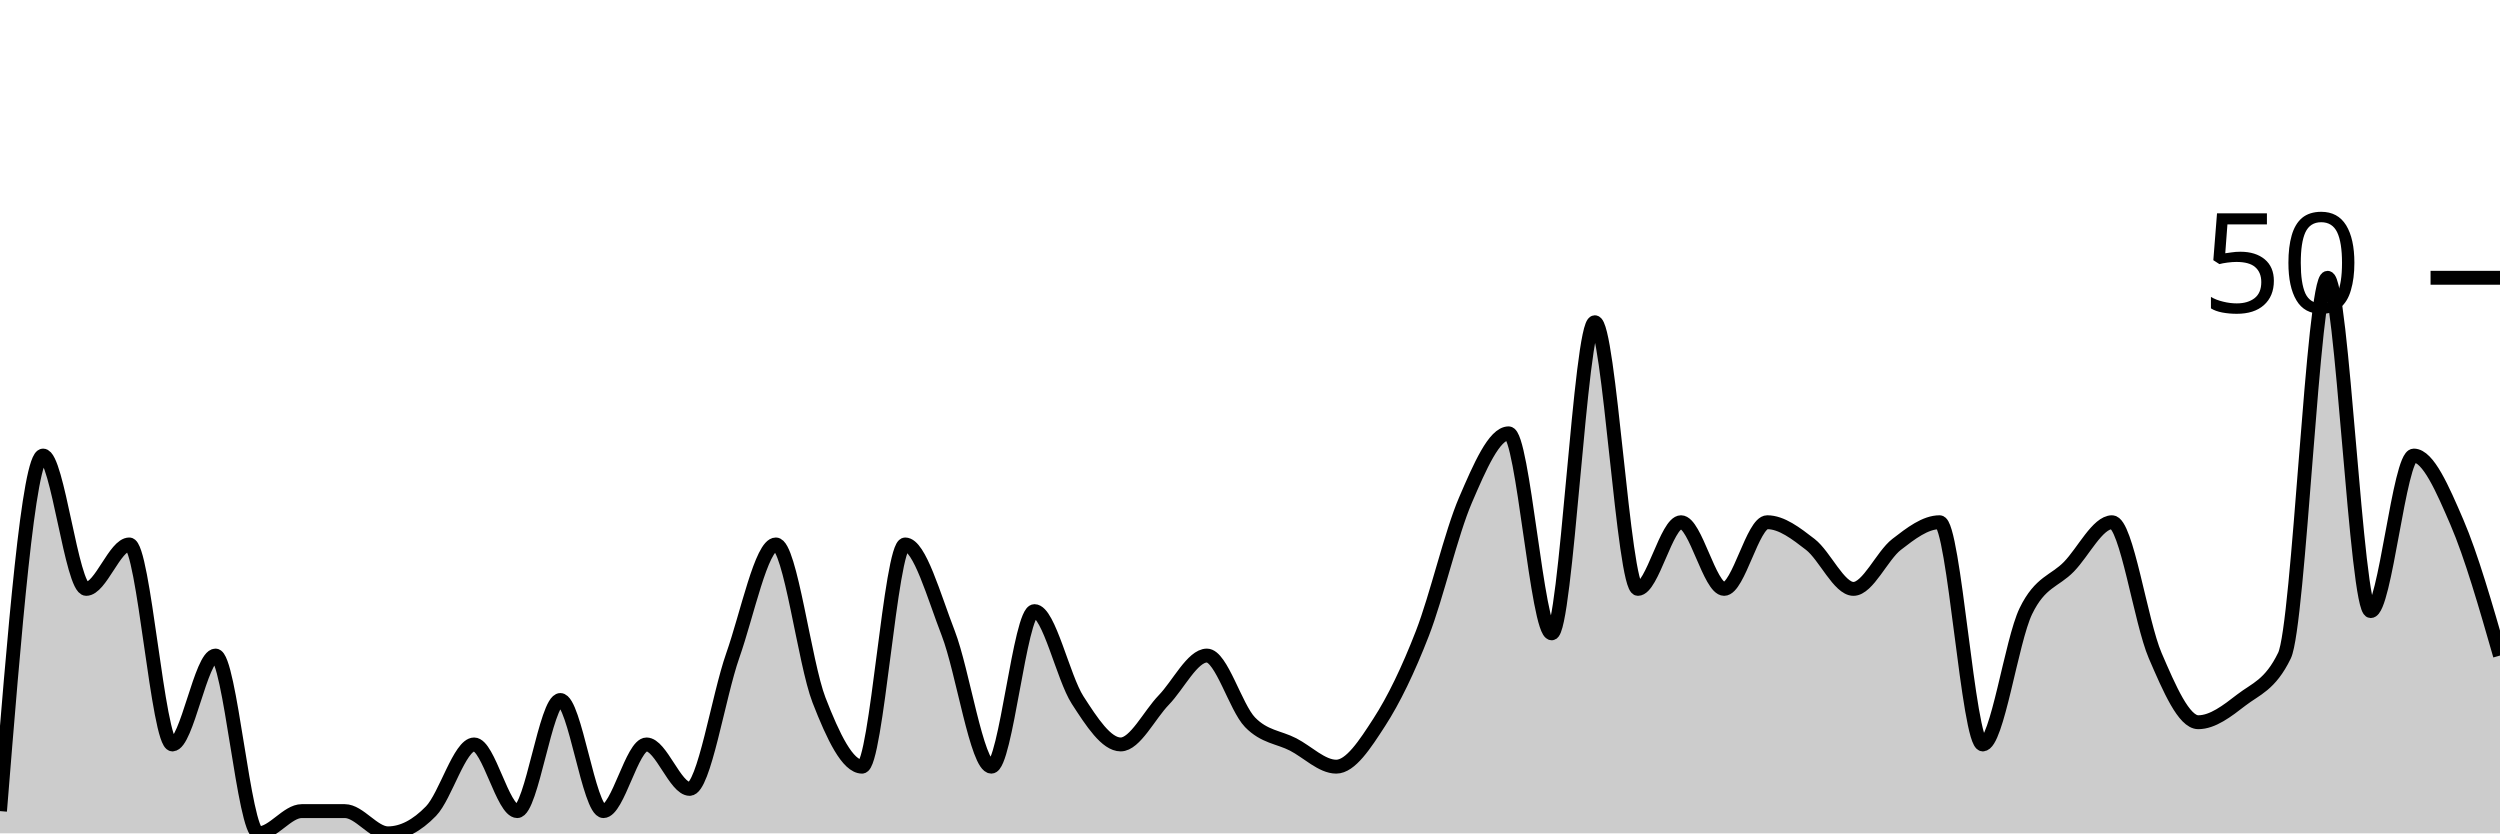
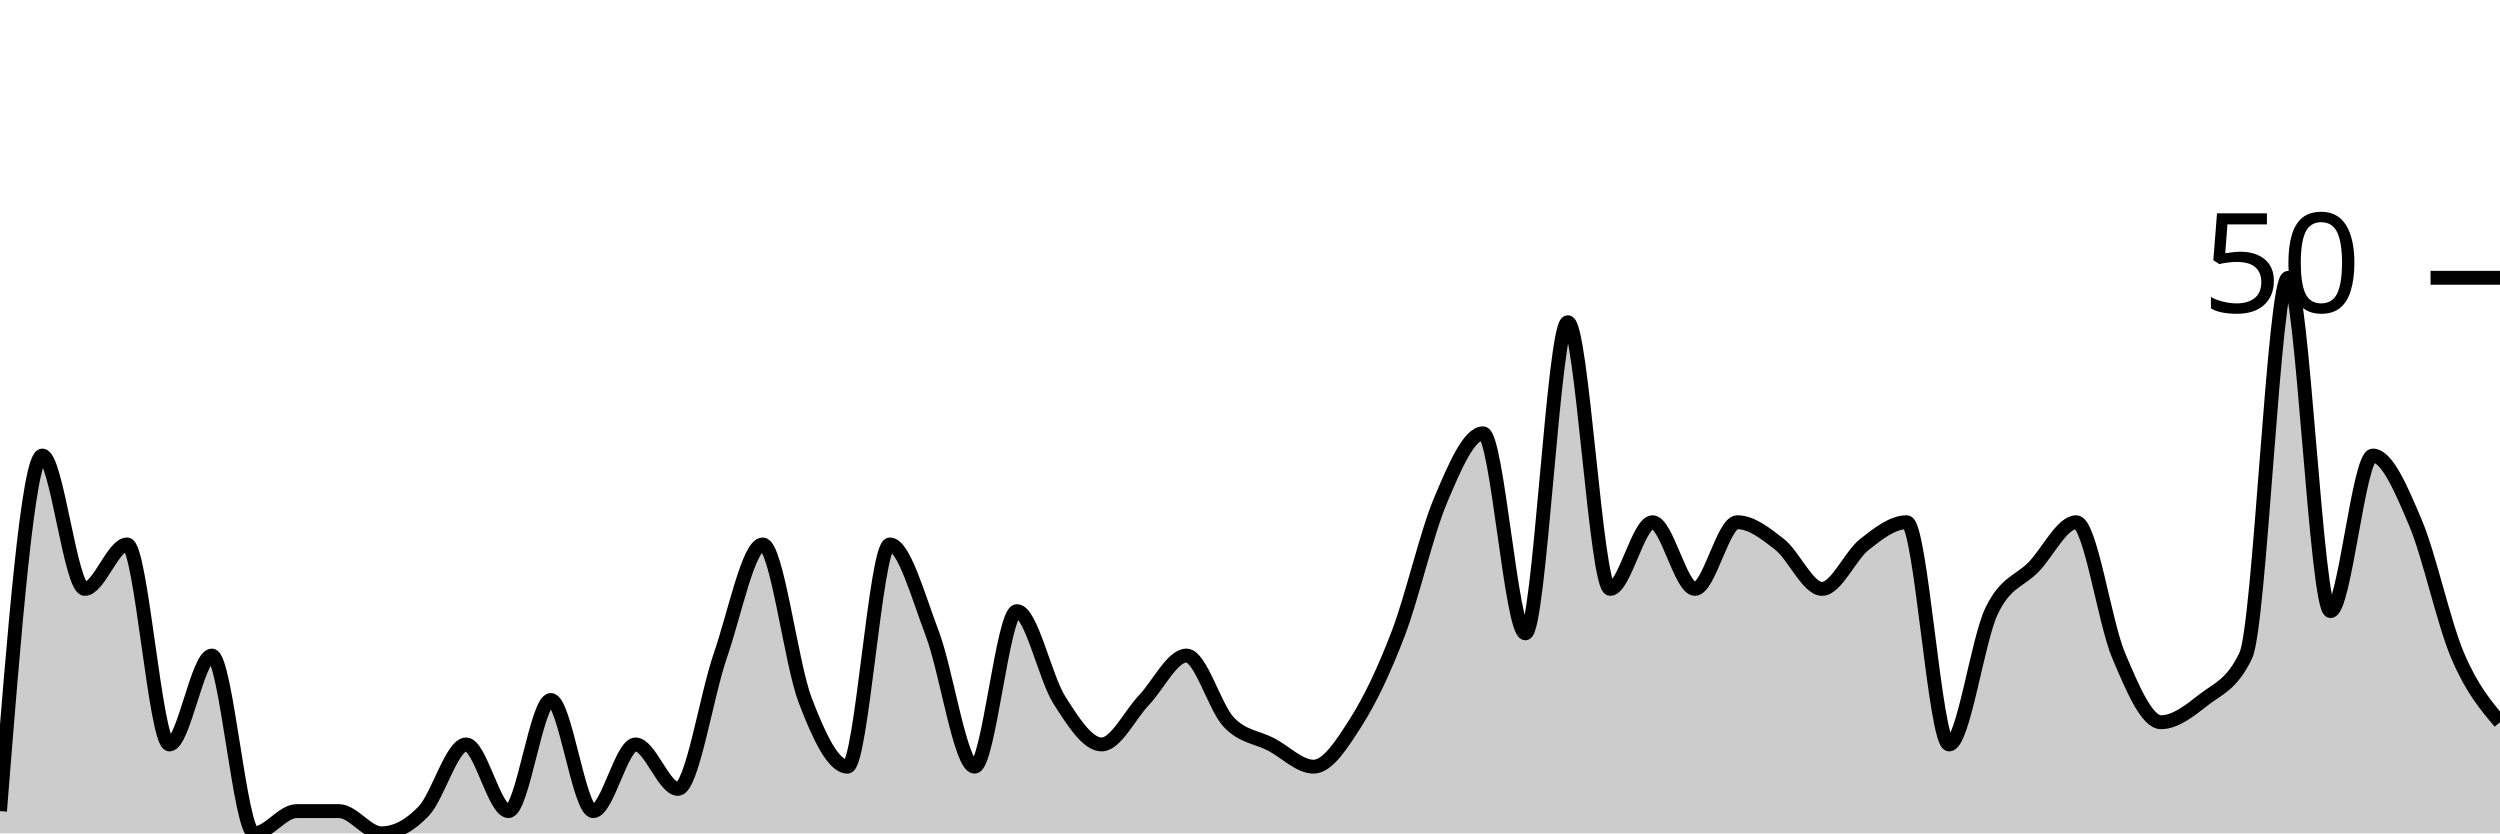
<svg xmlns="http://www.w3.org/2000/svg" viewBox="0 0 180 60">
  <g transform="translate(0,20)">
-     <path class="area" fill="rgba(0, 0, 0, 0.2)" d="M0,38.4C1.034,25.6,2.069,12.8,3.103,12.8C4.138,12.8,5.172,22.4,6.207,22.4C7.241,22.4,8.276,19.2,9.31,19.2C10.345,19.2,11.379,33.6,12.414,33.6C13.448,33.6,14.483,27.2,15.517,27.2C16.552,27.2,17.586,40,18.621,40C19.655,40,20.69,38.4,21.724,38.4C22.759,38.4,23.793,38.4,24.828,38.4C25.862,38.4,26.897,40,27.931,40C28.966,40,30,39.467,31.034,38.4C32.069,37.333,33.103,33.6,34.138,33.6C35.172,33.6,36.207,38.4,37.241,38.4C38.276,38.4,39.31,30.4,40.345,30.4C41.379,30.4,42.414,38.4,43.448,38.4C44.483,38.4,45.517,33.6,46.552,33.6C47.586,33.6,48.621,36.8,49.655,36.8C50.69,36.8,51.724,30.133,52.759,27.2C53.793,24.267,54.828,19.2,55.862,19.2C56.897,19.2,57.931,27.733,58.966,30.4C60,33.067,61.034,35.2,62.069,35.2C63.103,35.2,64.138,19.2,65.172,19.2C66.207,19.2,67.241,22.933,68.276,25.6C69.31,28.267,70.345,35.2,71.379,35.2C72.414,35.2,73.448,24,74.483,24C75.517,24,76.552,28.8,77.586,30.4C78.621,32,79.655,33.6,80.69,33.6C81.724,33.6,82.759,31.467,83.793,30.4C84.828,29.333,85.862,27.2,86.897,27.2C87.931,27.2,88.966,30.933,90,32C91.034,33.067,92.069,33.067,93.103,33.6C94.138,34.133,95.172,35.2,96.207,35.2C97.241,35.2,98.276,33.6,99.31,32C100.345,30.4,101.379,28.267,102.414,25.6C103.448,22.933,104.483,18.4,105.517,16C106.552,13.6,107.586,11.2,108.621,11.2C109.655,11.2,110.69,25.6,111.724,25.6C112.759,25.6,113.793,3.2,114.828,3.2C115.862,3.2,116.897,22.4,117.931,22.4C118.966,22.4,120,17.6,121.034,17.6C122.069,17.6,123.103,22.4,124.138,22.4C125.172,22.4,126.207,17.6,127.241,17.6C128.276,17.6,129.31,18.4,130.345,19.2C131.379,20,132.414,22.4,133.448,22.4C134.483,22.4,135.517,20,136.552,19.2C137.586,18.4,138.621,17.6,139.655,17.6C140.69,17.6,141.724,33.6,142.759,33.6C143.793,33.6,144.828,26.133,145.862,24C146.897,21.867,147.931,21.867,148.966,20.8C150,19.733,151.034,17.6,152.069,17.6C153.103,17.6,154.138,24.8,155.172,27.2C156.207,29.6,157.241,32,158.276,32C159.31,32,160.345,31.2,161.379,30.4C162.414,29.6,163.448,29.333,164.483,27.2C165.517,25.067,166.552,0,167.586,0C168.621,0,169.655,24,170.69,24C171.724,24,172.759,12.8,173.793,12.8C174.828,12.8,175.862,15.2,176.897,17.6C177.931,20,178.966,23.6,180,27.2L180,40C178.966,40,177.931,40,176.897,40C175.862,40,174.828,40,173.793,40C172.759,40,171.724,40,170.69,40C169.655,40,168.621,40,167.586,40C166.552,40,165.517,40,164.483,40C163.448,40,162.414,40,161.379,40C160.345,40,159.31,40,158.276,40C157.241,40,156.207,40,155.172,40C154.138,40,153.103,40,152.069,40C151.034,40,150,40,148.966,40C147.931,40,146.897,40,145.862,40C144.828,40,143.793,40,142.759,40C141.724,40,140.69,40,139.655,40C138.621,40,137.586,40,136.552,40C135.517,40,134.483,40,133.448,40C132.414,40,131.379,40,130.345,40C129.31,40,128.276,40,127.241,40C126.207,40,125.172,40,124.138,40C123.103,40,122.069,40,121.034,40C120,40,118.966,40,117.931,40C116.897,40,115.862,40,114.828,40C113.793,40,112.759,40,111.724,40C110.69,40,109.655,40,108.621,40C107.586,40,106.552,40,105.517,40C104.483,40,103.448,40,102.414,40C101.379,40,100.345,40,99.31,40C98.276,40,97.241,40,96.207,40C95.172,40,94.138,40,93.103,40C92.069,40,91.034,40,90,40C88.966,40,87.931,40,86.897,40C85.862,40,84.828,40,83.793,40C82.759,40,81.724,40,80.69,40C79.655,40,78.621,40,77.586,40C76.552,40,75.517,40,74.483,40C73.448,40,72.414,40,71.379,40C70.345,40,69.31,40,68.276,40C67.241,40,66.207,40,65.172,40C64.138,40,63.103,40,62.069,40C61.034,40,60,40,58.966,40C57.931,40,56.897,40,55.862,40C54.828,40,53.793,40,52.759,40C51.724,40,50.69,40,49.655,40C48.621,40,47.586,40,46.552,40C45.517,40,44.483,40,43.448,40C42.414,40,41.379,40,40.345,40C39.31,40,38.276,40,37.241,40C36.207,40,35.172,40,34.138,40C33.103,40,32.069,40,31.034,40C30,40,28.966,40,27.931,40C26.897,40,25.862,40,24.828,40C23.793,40,22.759,40,21.724,40C20.69,40,19.655,40,18.621,40C17.586,40,16.552,40,15.517,40C14.483,40,13.448,40,12.414,40C11.379,40,10.345,40,9.31,40C8.276,40,7.241,40,6.207,40C5.172,40,4.138,40,3.103,40C2.069,40,1.034,40,0,40Z" />
-     <path class="line" stroke="black" fill="none" d="M0,38.4C1.034,25.6,2.069,12.8,3.103,12.8C4.138,12.8,5.172,22.4,6.207,22.4C7.241,22.4,8.276,19.2,9.31,19.2C10.345,19.2,11.379,33.6,12.414,33.6C13.448,33.6,14.483,27.2,15.517,27.2C16.552,27.2,17.586,40,18.621,40C19.655,40,20.69,38.4,21.724,38.4C22.759,38.4,23.793,38.4,24.828,38.4C25.862,38.4,26.897,40,27.931,40C28.966,40,30,39.467,31.034,38.4C32.069,37.333,33.103,33.6,34.138,33.6C35.172,33.6,36.207,38.4,37.241,38.4C38.276,38.4,39.31,30.4,40.345,30.4C41.379,30.4,42.414,38.4,43.448,38.4C44.483,38.4,45.517,33.6,46.552,33.6C47.586,33.6,48.621,36.8,49.655,36.8C50.69,36.8,51.724,30.133,52.759,27.2C53.793,24.267,54.828,19.2,55.862,19.2C56.897,19.2,57.931,27.733,58.966,30.4C60,33.067,61.034,35.2,62.069,35.2C63.103,35.2,64.138,19.2,65.172,19.2C66.207,19.2,67.241,22.933,68.276,25.6C69.31,28.267,70.345,35.2,71.379,35.2C72.414,35.2,73.448,24,74.483,24C75.517,24,76.552,28.8,77.586,30.4C78.621,32,79.655,33.6,80.69,33.6C81.724,33.6,82.759,31.467,83.793,30.4C84.828,29.333,85.862,27.2,86.897,27.2C87.931,27.2,88.966,30.933,90,32C91.034,33.067,92.069,33.067,93.103,33.6C94.138,34.133,95.172,35.2,96.207,35.2C97.241,35.2,98.276,33.6,99.31,32C100.345,30.4,101.379,28.267,102.414,25.6C103.448,22.933,104.483,18.4,105.517,16C106.552,13.6,107.586,11.2,108.621,11.2C109.655,11.2,110.69,25.6,111.724,25.6C112.759,25.6,113.793,3.2,114.828,3.2C115.862,3.2,116.897,22.4,117.931,22.4C118.966,22.4,120,17.6,121.034,17.6C122.069,17.6,123.103,22.4,124.138,22.4C125.172,22.4,126.207,17.6,127.241,17.6C128.276,17.6,129.31,18.4,130.345,19.2C131.379,20,132.414,22.4,133.448,22.4C134.483,22.4,135.517,20,136.552,19.2C137.586,18.4,138.621,17.6,139.655,17.6C140.69,17.6,141.724,33.6,142.759,33.6C143.793,33.6,144.828,26.133,145.862,24C146.897,21.867,147.931,21.867,148.966,20.8C150,19.733,151.034,17.6,152.069,17.6C153.103,17.6,154.138,24.8,155.172,27.2C156.207,29.6,157.241,32,158.276,32C159.31,32,160.345,31.2,161.379,30.4C162.414,29.6,163.448,29.333,164.483,27.2C165.517,25.067,166.552,0,167.586,0C168.621,0,169.655,24,170.69,24C171.724,24,172.759,12.8,173.793,12.8C174.828,12.8,175.862,15.2,176.897,17.6C177.931,20,178.966,23.6,180,27.2" />
+     <path class="area" fill="rgba(0, 0, 0, 0.2)" d="M0,38.4C1.017,25.6,2.034,12.8,3.051,12.8C4.068,12.8,5.085,22.4,6.102,22.4C7.119,22.4,8.136,19.2,9.153,19.2C10.169,19.2,11.186,33.6,12.203,33.6C13.22,33.6,14.237,27.2,15.254,27.2C16.271,27.2,17.288,40,18.305,40C19.322,40,20.339,38.4,21.356,38.4C22.373,38.4,23.39,38.4,24.407,38.4C25.424,38.4,26.441,40,27.458,40C28.475,40,29.492,39.467,30.508,38.4C31.525,37.333,32.542,33.6,33.559,33.6C34.576,33.6,35.593,38.4,36.61,38.4C37.627,38.4,38.644,30.4,39.661,30.4C40.678,30.4,41.695,38.4,42.712,38.4C43.729,38.4,44.746,33.6,45.763,33.6C46.78,33.6,47.797,36.8,48.814,36.8C49.831,36.8,50.847,30.133,51.864,27.2C52.881,24.267,53.898,19.2,54.915,19.2C55.932,19.2,56.949,27.733,57.966,30.4C58.983,33.067,60,35.2,61.017,35.2C62.034,35.2,63.051,19.2,64.068,19.2C65.085,19.2,66.102,22.933,67.119,25.6C68.136,28.267,69.153,35.2,70.169,35.2C71.186,35.2,72.203,24,73.22,24C74.237,24,75.254,28.8,76.271,30.4C77.288,32,78.305,33.6,79.322,33.6C80.339,33.6,81.356,31.467,82.373,30.4C83.39,29.333,84.407,27.2,85.424,27.2C86.441,27.2,87.458,30.933,88.475,32C89.492,33.067,90.508,33.067,91.525,33.6C92.542,34.133,93.559,35.2,94.576,35.2C95.593,35.2,96.61,33.6,97.627,32C98.644,30.4,99.661,28.267,100.678,25.6C101.695,22.933,102.712,18.4,103.729,16C104.746,13.6,105.763,11.2,106.78,11.2C107.797,11.2,108.814,25.6,109.831,25.6C110.847,25.6,111.864,3.2,112.881,3.2C113.898,3.2,114.915,22.4,115.932,22.4C116.949,22.4,117.966,17.6,118.983,17.6C120,17.6,121.017,22.4,122.034,22.4C123.051,22.4,124.068,17.6,125.085,17.6C126.102,17.6,127.119,18.4,128.136,19.2C129.153,20,130.169,22.4,131.186,22.4C132.203,22.4,133.22,20,134.237,19.2C135.254,18.4,136.271,17.6,137.288,17.6C138.305,17.6,139.322,33.6,140.339,33.6C141.356,33.6,142.373,26.133,143.39,24C144.407,21.867,145.424,21.867,146.441,20.8C147.458,19.733,148.475,17.6,149.492,17.6C150.508,17.6,151.525,24.8,152.542,27.2C153.559,29.6,154.576,32,155.593,32C156.61,32,157.627,31.2,158.644,30.4C159.661,29.6,160.678,29.333,161.695,27.2C162.712,25.067,163.729,0,164.746,0C165.763,0,166.78,24,167.797,24C168.814,24,169.831,12.8,170.847,12.8C171.864,12.8,172.881,15.2,173.898,17.6C174.915,20,175.932,24.8,176.949,27.2C177.966,29.6,178.983,30.8,180,32L180,40C178.983,40,177.966,40,176.949,40C175.932,40,174.915,40,173.898,40C172.881,40,171.864,40,170.847,40C169.831,40,168.814,40,167.797,40C166.78,40,165.763,40,164.746,40C163.729,40,162.712,40,161.695,40C160.678,40,159.661,40,158.644,40C157.627,40,156.61,40,155.593,40C154.576,40,153.559,40,152.542,40C151.525,40,150.508,40,149.492,40C148.475,40,147.458,40,146.441,40C145.424,40,144.407,40,143.39,40C142.373,40,141.356,40,140.339,40C139.322,40,138.305,40,137.288,40C136.271,40,135.254,40,134.237,40C133.22,40,132.203,40,131.186,40C130.169,40,129.153,40,128.136,40C127.119,40,126.102,40,125.085,40C124.068,40,123.051,40,122.034,40C121.017,40,120,40,118.983,40C117.966,40,116.949,40,115.932,40C114.915,40,113.898,40,112.881,40C111.864,40,110.847,40,109.831,40C108.814,40,107.797,40,106.78,40C105.763,40,104.746,40,103.729,40C102.712,40,101.695,40,100.678,40C99.661,40,98.644,40,97.627,40C96.61,40,95.593,40,94.576,40C93.559,40,92.542,40,91.525,40C90.508,40,89.492,40,88.475,40C87.458,40,86.441,40,85.424,40C84.407,40,83.39,40,82.373,40C81.356,40,80.339,40,79.322,40C78.305,40,77.288,40,76.271,40C75.254,40,74.237,40,73.22,40C72.203,40,71.186,40,70.169,40C69.153,40,68.136,40,67.119,40C66.102,40,65.085,40,64.068,40C63.051,40,62.034,40,61.017,40C60,40,58.983,40,57.966,40C56.949,40,55.932,40,54.915,40C53.898,40,52.881,40,51.864,40C50.847,40,49.831,40,48.814,40C47.797,40,46.78,40,45.763,40C44.746,40,43.729,40,42.712,40C41.695,40,40.678,40,39.661,40C38.644,40,37.627,40,36.61,40C35.593,40,34.576,40,33.559,40C32.542,40,31.525,40,30.508,40C29.492,40,28.475,40,27.458,40C26.441,40,25.424,40,24.407,40C23.39,40,22.373,40,21.356,40C20.339,40,19.322,40,18.305,40C17.288,40,16.271,40,15.254,40C14.237,40,13.22,40,12.203,40C11.186,40,10.169,40,9.153,40C8.136,40,7.119,40,6.102,40C5.085,40,4.068,40,3.051,40C2.034,40,1.017,40,0,40Z" />
+     <path class="line" stroke="black" fill="none" d="M0,38.4C1.017,25.6,2.034,12.8,3.051,12.8C4.068,12.8,5.085,22.4,6.102,22.4C7.119,22.4,8.136,19.2,9.153,19.2C10.169,19.2,11.186,33.6,12.203,33.6C13.22,33.6,14.237,27.2,15.254,27.2C16.271,27.2,17.288,40,18.305,40C19.322,40,20.339,38.4,21.356,38.4C22.373,38.4,23.39,38.4,24.407,38.4C25.424,38.4,26.441,40,27.458,40C28.475,40,29.492,39.467,30.508,38.4C31.525,37.333,32.542,33.6,33.559,33.6C34.576,33.6,35.593,38.4,36.61,38.4C37.627,38.4,38.644,30.4,39.661,30.4C40.678,30.4,41.695,38.4,42.712,38.4C43.729,38.4,44.746,33.6,45.763,33.6C46.78,33.6,47.797,36.8,48.814,36.8C49.831,36.8,50.847,30.133,51.864,27.2C52.881,24.267,53.898,19.2,54.915,19.2C55.932,19.2,56.949,27.733,57.966,30.4C58.983,33.067,60,35.2,61.017,35.2C62.034,35.2,63.051,19.2,64.068,19.2C65.085,19.2,66.102,22.933,67.119,25.6C68.136,28.267,69.153,35.2,70.169,35.2C71.186,35.2,72.203,24,73.22,24C74.237,24,75.254,28.8,76.271,30.4C77.288,32,78.305,33.6,79.322,33.6C80.339,33.6,81.356,31.467,82.373,30.4C83.39,29.333,84.407,27.2,85.424,27.2C86.441,27.2,87.458,30.933,88.475,32C89.492,33.067,90.508,33.067,91.525,33.6C92.542,34.133,93.559,35.2,94.576,35.2C95.593,35.2,96.61,33.6,97.627,32C98.644,30.4,99.661,28.267,100.678,25.6C101.695,22.933,102.712,18.4,103.729,16C104.746,13.6,105.763,11.2,106.78,11.2C107.797,11.2,108.814,25.6,109.831,25.6C110.847,25.6,111.864,3.2,112.881,3.2C113.898,3.2,114.915,22.4,115.932,22.4C116.949,22.4,117.966,17.6,118.983,17.6C120,17.6,121.017,22.4,122.034,22.4C123.051,22.4,124.068,17.6,125.085,17.6C126.102,17.6,127.119,18.4,128.136,19.2C129.153,20,130.169,22.4,131.186,22.4C132.203,22.4,133.22,20,134.237,19.2C135.254,18.4,136.271,17.6,137.288,17.6C138.305,17.6,139.322,33.6,140.339,33.6C141.356,33.6,142.373,26.133,143.39,24C144.407,21.867,145.424,21.867,146.441,20.8C147.458,19.733,148.475,17.6,149.492,17.6C150.508,17.6,151.525,24.8,152.542,27.2C153.559,29.6,154.576,32,155.593,32C156.61,32,157.627,31.2,158.644,30.4C159.661,29.6,160.678,29.333,161.695,27.2C162.712,25.067,163.729,0,164.746,0C165.763,0,166.78,24,167.797,24C168.814,24,169.831,12.8,170.847,12.8C171.864,12.8,172.881,15.2,173.898,17.6C174.915,20,175.932,24.8,176.949,27.2C177.966,29.6,178.983,30.8,180,32" />
    <path class="axis-ceiling" stroke-width="1" stroke="black" fill="none" d="M175,0L180,0" />
    <text class="axis-ceiling-label" font-family="sans-serif" text-anchor="end" font-size="10px" x="170" y="2.5">50</text>
  </g>
</svg>
